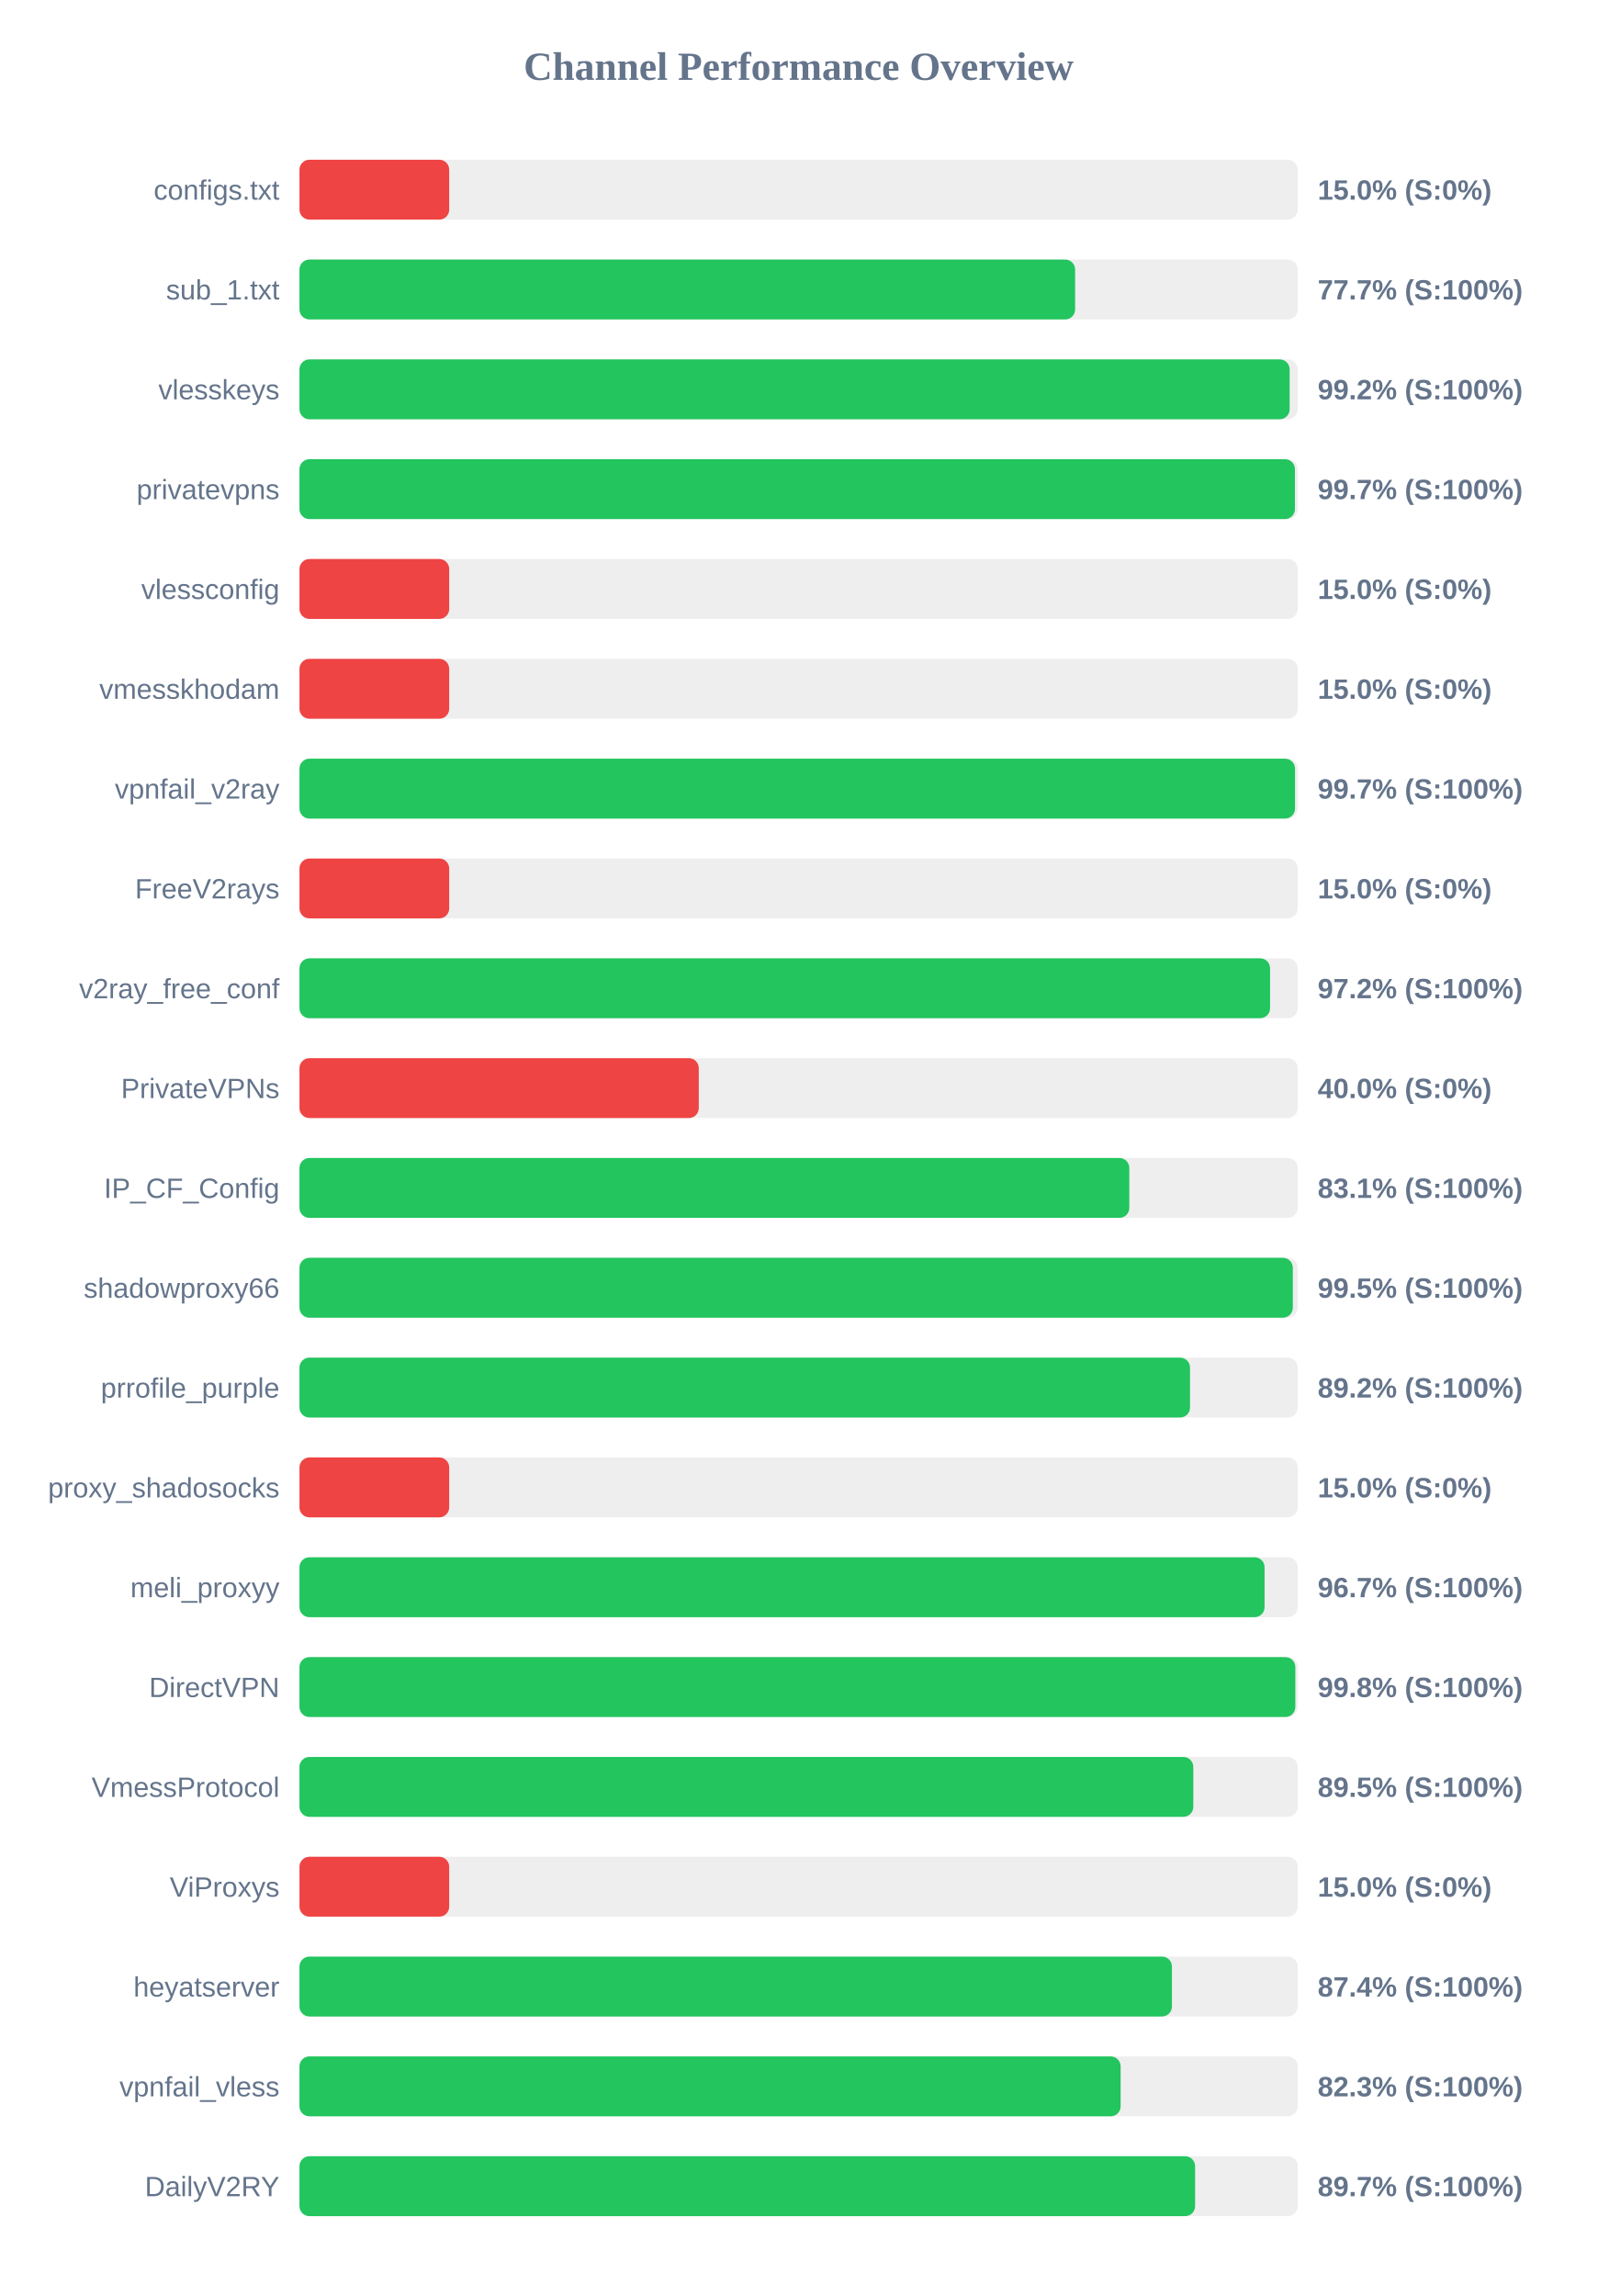
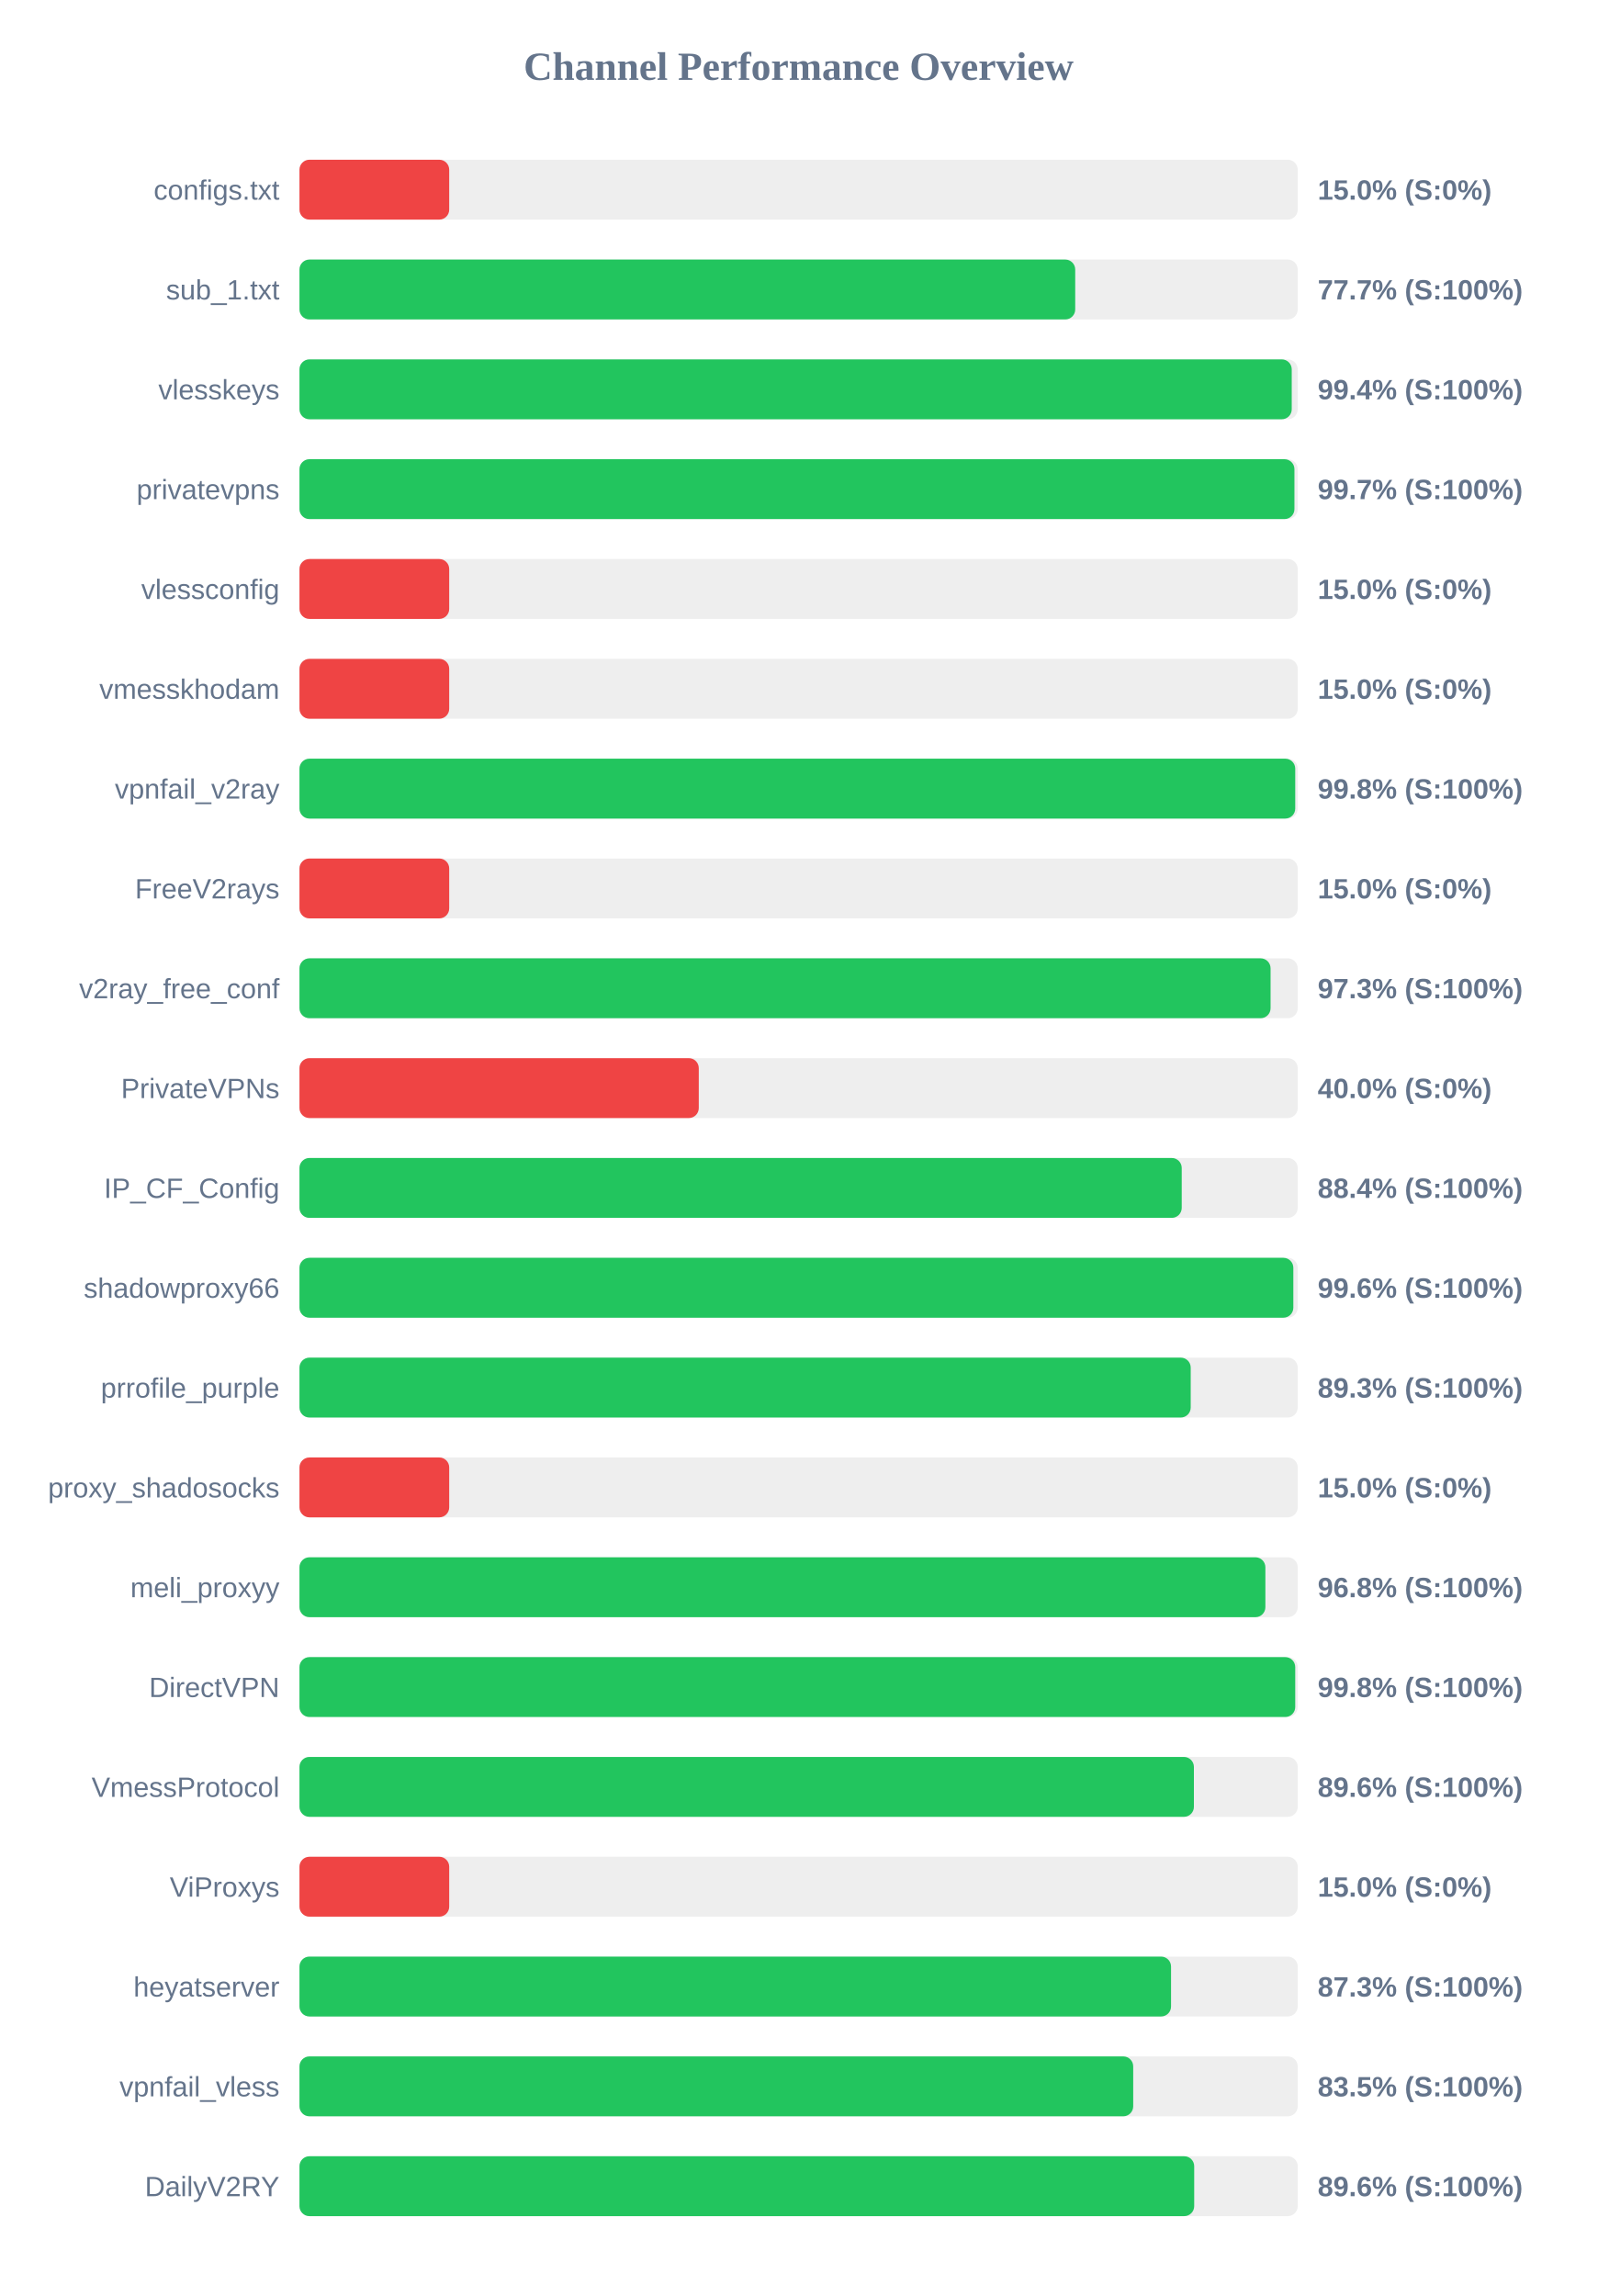
<svg xmlns="http://www.w3.org/2000/svg" width="800" height="1150" version="1.1">
  <style>
        .row { font: 14px Arial; fill: #64748b; }
        .score { font: bold 14px Arial; fill: #64748b; }
    </style>
  <text x="400" y="40" text-anchor="middle" font-size="20px" font-weight="bold" fill="#64748b">Channel Performance Overview</text>
  <rect x="150" y="80" width="500" height="30" fill="#eee" rx="5" />
  <rect x="150" y="80" width="75.0" height="30" fill="#ef4444" rx="5" />
  <text x="140" y="100" text-anchor="end" class="row">configs.txt</text>
  <text x="660" y="100" text-anchor="start" class="score">15.0% (S:0%)</text>
  <rect x="150" y="130" width="500" height="30" fill="#eee" rx="5" />
-   <rect x="150" y="130" width="388.5" height="30" fill="#22c55e" rx="5" />
+   <rect x="150" y="130" width="388.55" height="30" fill="#22c55e" rx="5" />
  <text x="140" y="150" text-anchor="end" class="row">sub_1.txt</text>
  <text x="660" y="150" text-anchor="start" class="score">77.7% (S:100%)</text>
  <rect x="150" y="180" width="500" height="30" fill="#eee" rx="5" />
-   <rect x="150" y="180" width="495.95" height="30" fill="#22c55e" rx="5" />
+   <rect x="150" y="180" width="497.0" height="30" fill="#22c55e" rx="5" />
  <text x="140" y="200" text-anchor="end" class="row">vlesskeys</text>
-   <text x="660" y="200" text-anchor="start" class="score">99.2% (S:100%)</text>
+   <text x="660" y="200" text-anchor="start" class="score">99.4% (S:100%)</text>
  <rect x="150" y="230" width="500" height="30" fill="#eee" rx="5" />
-   <rect x="150" y="230" width="498.6" height="30" fill="#22c55e" rx="5" />
+   <rect x="150" y="230" width="498.35" height="30" fill="#22c55e" rx="5" />
  <text x="140" y="250" text-anchor="end" class="row">privatevpns</text>
  <text x="660" y="250" text-anchor="start" class="score">99.7% (S:100%)</text>
  <rect x="150" y="280" width="500" height="30" fill="#eee" rx="5" />
  <rect x="150" y="280" width="75.0" height="30" fill="#ef4444" rx="5" />
  <text x="140" y="300" text-anchor="end" class="row">vlessconfig</text>
  <text x="660" y="300" text-anchor="start" class="score">15.0% (S:0%)</text>
  <rect x="150" y="330" width="500" height="30" fill="#eee" rx="5" />
  <rect x="150" y="330" width="75.0" height="30" fill="#ef4444" rx="5" />
  <text x="140" y="350" text-anchor="end" class="row">vmesskhodam</text>
  <text x="660" y="350" text-anchor="start" class="score">15.0% (S:0%)</text>
  <rect x="150" y="380" width="500" height="30" fill="#eee" rx="5" />
-   <rect x="150" y="380" width="498.65" height="30" fill="#22c55e" rx="5" />
+   <rect x="150" y="380" width="498.75" height="30" fill="#22c55e" rx="5" />
  <text x="140" y="400" text-anchor="end" class="row">vpnfail_v2ray</text>
-   <text x="660" y="400" text-anchor="start" class="score">99.7% (S:100%)</text>
+   <text x="660" y="400" text-anchor="start" class="score">99.8% (S:100%)</text>
  <rect x="150" y="430" width="500" height="30" fill="#eee" rx="5" />
  <rect x="150" y="430" width="75.0" height="30" fill="#ef4444" rx="5" />
  <text x="140" y="450" text-anchor="end" class="row">FreeV2rays</text>
  <text x="660" y="450" text-anchor="start" class="score">15.0% (S:0%)</text>
  <rect x="150" y="480" width="500" height="30" fill="#eee" rx="5" />
-   <rect x="150" y="480" width="486.15" height="30" fill="#22c55e" rx="5" />
+   <rect x="150" y="480" width="486.4" height="30" fill="#22c55e" rx="5" />
  <text x="140" y="500" text-anchor="end" class="row">v2ray_free_conf</text>
-   <text x="660" y="500" text-anchor="start" class="score">97.2% (S:100%)</text>
+   <text x="660" y="500" text-anchor="start" class="score">97.3% (S:100%)</text>
  <rect x="150" y="530" width="500" height="30" fill="#eee" rx="5" />
  <rect x="150" y="530" width="200.0" height="30" fill="#ef4444" rx="5" />
  <text x="140" y="550" text-anchor="end" class="row">PrivateVPNs</text>
  <text x="660" y="550" text-anchor="start" class="score">40.0% (S:0%)</text>
  <rect x="150" y="580" width="500" height="30" fill="#eee" rx="5" />
-   <rect x="150" y="580" width="415.65" height="30" fill="#22c55e" rx="5" />
+   <rect x="150" y="580" width="441.9" height="30" fill="#22c55e" rx="5" />
  <text x="140" y="600" text-anchor="end" class="row">IP_CF_Config</text>
-   <text x="660" y="600" text-anchor="start" class="score">83.1% (S:100%)</text>
+   <text x="660" y="600" text-anchor="start" class="score">88.4% (S:100%)</text>
  <rect x="150" y="630" width="500" height="30" fill="#eee" rx="5" />
-   <rect x="150" y="630" width="497.55" height="30" fill="#22c55e" rx="5" />
+   <rect x="150" y="630" width="497.8" height="30" fill="#22c55e" rx="5" />
  <text x="140" y="650" text-anchor="end" class="row">shadowproxy66</text>
-   <text x="660" y="650" text-anchor="start" class="score">99.5% (S:100%)</text>
+   <text x="660" y="650" text-anchor="start" class="score">99.6% (S:100%)</text>
  <rect x="150" y="680" width="500" height="30" fill="#eee" rx="5" />
-   <rect x="150" y="680" width="446.05" height="30" fill="#22c55e" rx="5" />
+   <rect x="150" y="680" width="446.4" height="30" fill="#22c55e" rx="5" />
  <text x="140" y="700" text-anchor="end" class="row">prrofile_purple</text>
-   <text x="660" y="700" text-anchor="start" class="score">89.2% (S:100%)</text>
+   <text x="660" y="700" text-anchor="start" class="score">89.3% (S:100%)</text>
  <rect x="150" y="730" width="500" height="30" fill="#eee" rx="5" />
  <rect x="150" y="730" width="75.0" height="30" fill="#ef4444" rx="5" />
  <text x="140" y="750" text-anchor="end" class="row">proxy_shadosocks</text>
  <text x="660" y="750" text-anchor="start" class="score">15.0% (S:0%)</text>
  <rect x="150" y="780" width="500" height="30" fill="#eee" rx="5" />
-   <rect x="150" y="780" width="483.4" height="30" fill="#22c55e" rx="5" />
+   <rect x="150" y="780" width="483.8" height="30" fill="#22c55e" rx="5" />
  <text x="140" y="800" text-anchor="end" class="row">meli_proxyy</text>
-   <text x="660" y="800" text-anchor="start" class="score">96.7% (S:100%)</text>
+   <text x="660" y="800" text-anchor="start" class="score">96.8% (S:100%)</text>
  <rect x="150" y="830" width="500" height="30" fill="#eee" rx="5" />
-   <rect x="150" y="830" width="498.8" height="30" fill="#22c55e" rx="5" />
+   <rect x="150" y="830" width="498.75" height="30" fill="#22c55e" rx="5" />
  <text x="140" y="850" text-anchor="end" class="row">DirectVPN</text>
  <text x="660" y="850" text-anchor="start" class="score">99.8% (S:100%)</text>
  <rect x="150" y="880" width="500" height="30" fill="#eee" rx="5" />
-   <rect x="150" y="880" width="447.7" height="30" fill="#22c55e" rx="5" />
+   <rect x="150" y="880" width="448.0" height="30" fill="#22c55e" rx="5" />
  <text x="140" y="900" text-anchor="end" class="row">VmessProtocol</text>
-   <text x="660" y="900" text-anchor="start" class="score">89.5% (S:100%)</text>
+   <text x="660" y="900" text-anchor="start" class="score">89.6% (S:100%)</text>
  <rect x="150" y="930" width="500" height="30" fill="#eee" rx="5" />
  <rect x="150" y="930" width="75.0" height="30" fill="#ef4444" rx="5" />
  <text x="140" y="950" text-anchor="end" class="row">ViProxys</text>
  <text x="660" y="950" text-anchor="start" class="score">15.0% (S:0%)</text>
  <rect x="150" y="980" width="500" height="30" fill="#eee" rx="5" />
-   <rect x="150" y="980" width="437.0" height="30" fill="#22c55e" rx="5" />
+   <rect x="150" y="980" width="436.55" height="30" fill="#22c55e" rx="5" />
  <text x="140" y="1000" text-anchor="end" class="row">heyatserver</text>
-   <text x="660" y="1000" text-anchor="start" class="score">87.4% (S:100%)</text>
+   <text x="660" y="1000" text-anchor="start" class="score">87.3% (S:100%)</text>
  <rect x="150" y="1030" width="500" height="30" fill="#eee" rx="5" />
-   <rect x="150" y="1030" width="411.3" height="30" fill="#22c55e" rx="5" />
+   <rect x="150" y="1030" width="417.6" height="30" fill="#22c55e" rx="5" />
  <text x="140" y="1050" text-anchor="end" class="row">vpnfail_vless</text>
-   <text x="660" y="1050" text-anchor="start" class="score">82.3% (S:100%)</text>
+   <text x="660" y="1050" text-anchor="start" class="score">83.5% (S:100%)</text>
  <rect x="150" y="1080" width="500" height="30" fill="#eee" rx="5" />
-   <rect x="150" y="1080" width="448.6" height="30" fill="#22c55e" rx="5" />
+   <rect x="150" y="1080" width="448.15" height="30" fill="#22c55e" rx="5" />
  <text x="140" y="1100" text-anchor="end" class="row">DailyV2RY</text>
-   <text x="660" y="1100" text-anchor="start" class="score">89.7% (S:100%)</text>
+   <text x="660" y="1100" text-anchor="start" class="score">89.6% (S:100%)</text>
</svg>
